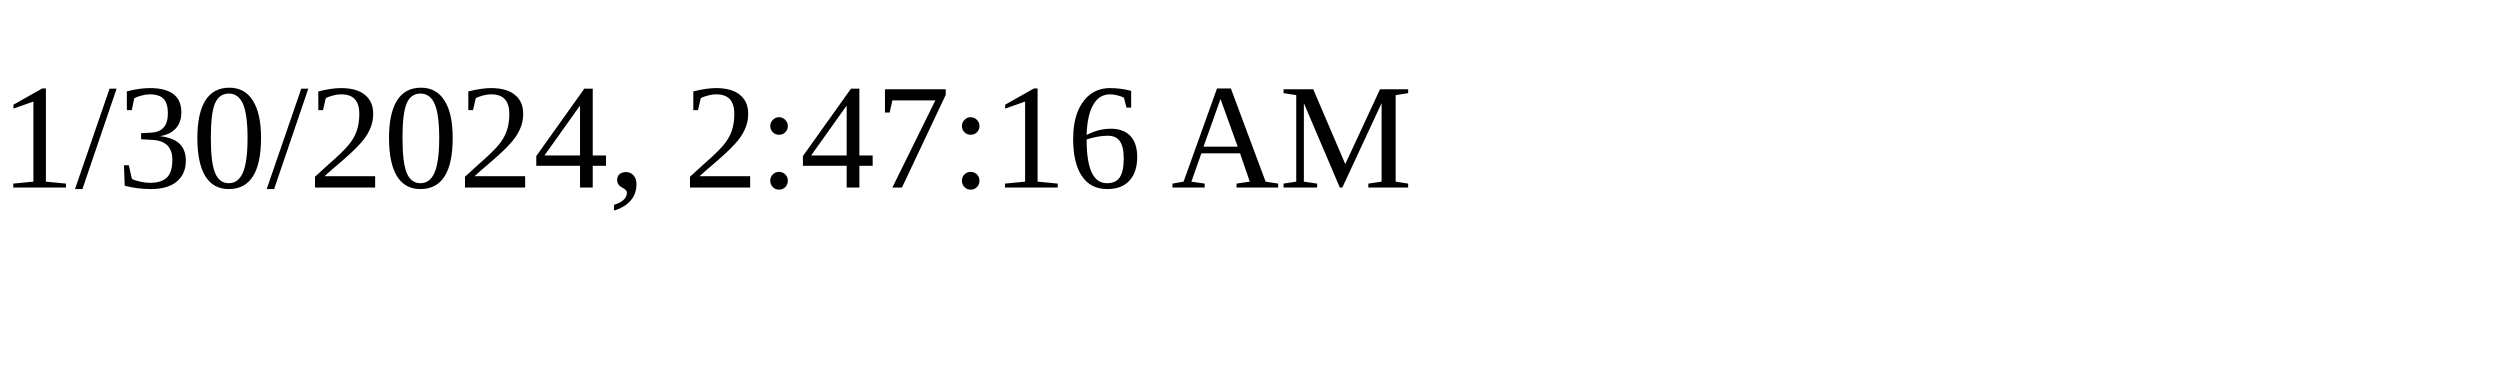
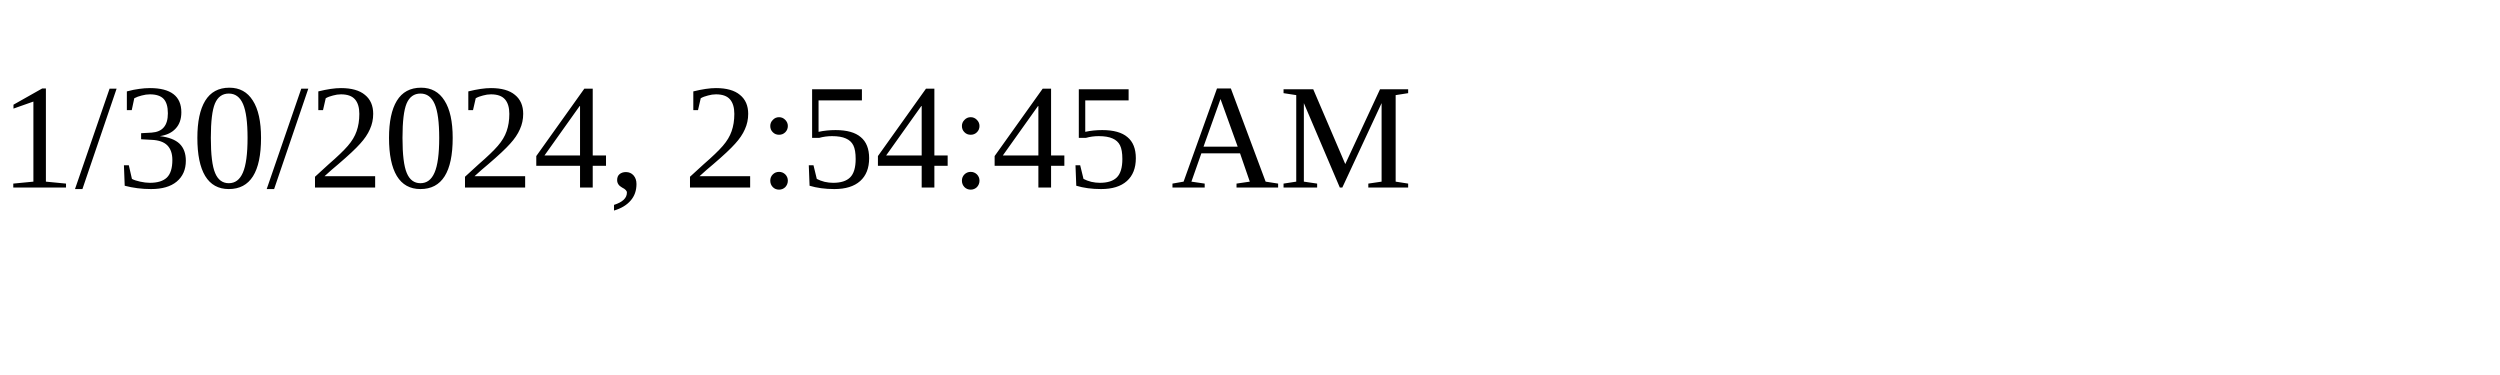
<svg xmlns="http://www.w3.org/2000/svg" height="30" width="200">
-   <text x="0" y="15">1/30/2024, 2:47:16 AM</text>
+   <text x="0" y="15">1/30/2024, 2:54:45 AM</text>
</svg>
